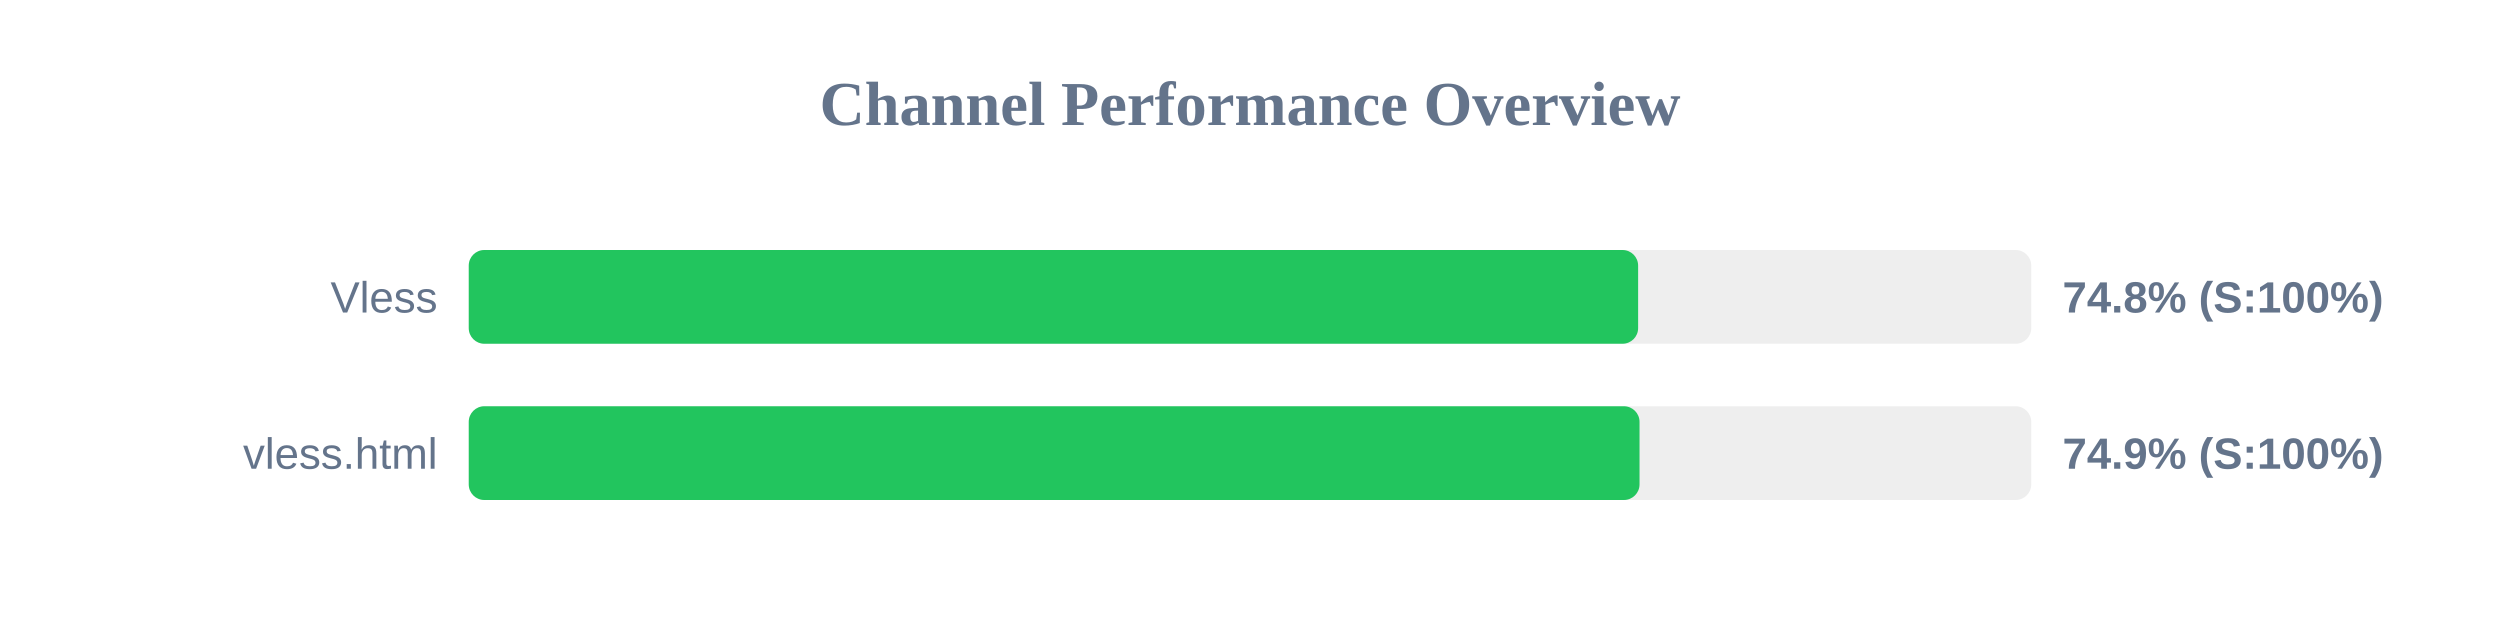
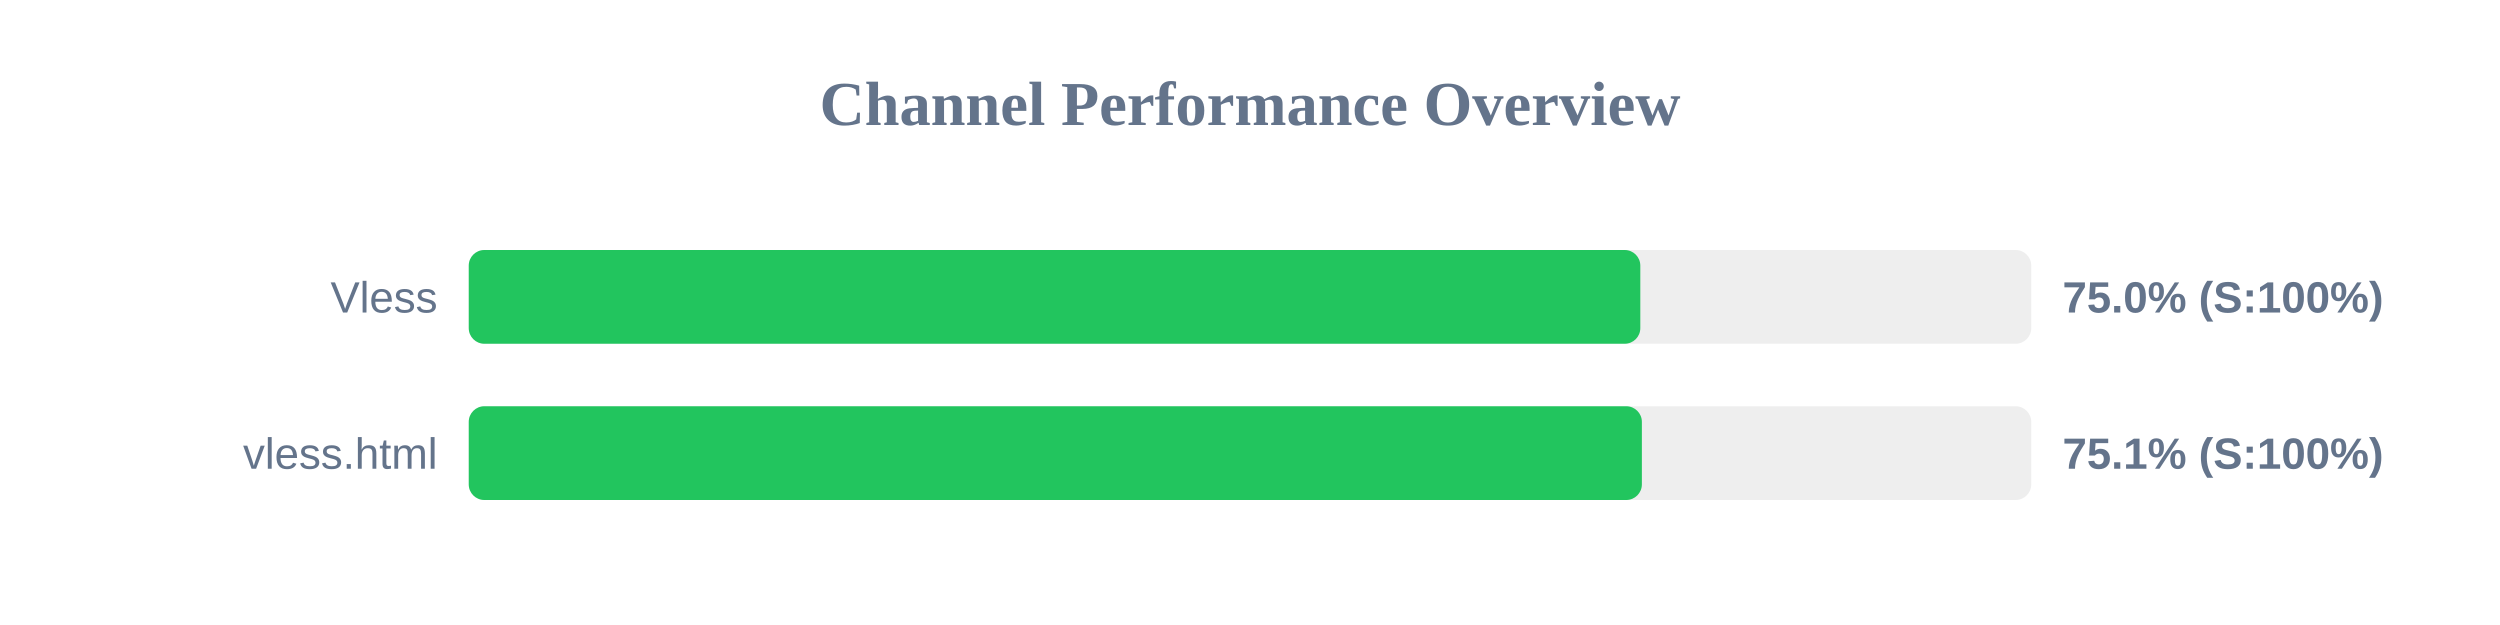
<svg xmlns="http://www.w3.org/2000/svg" width="800" height="200" version="1.1">
  <style>
        .row { font: 14px Arial; fill: #64748b; }
        .score { font: bold 14px Arial; fill: #64748b; }
    </style>
  <text x="400" y="40" text-anchor="middle" font-size="20px" font-weight="bold" fill="#64748b">Channel Performance Overview</text>
  <rect x="150" y="80" width="500" height="30" fill="#eee" rx="5" />
-   <rect x="150" y="80" width="374.2" height="30" fill="#22c55e" rx="5" />
+   <rect x="150" y="80" width="374.9" height="30" fill="#22c55e" rx="5" />
  <text x="140" y="100" text-anchor="end" class="row">Vless</text>
-   <text x="660" y="100" text-anchor="start" class="score">74.8% (S:100%)</text>
+   <text x="660" y="100" text-anchor="start" class="score">75.0% (S:100%)</text>
  <rect x="150" y="130" width="500" height="30" fill="#eee" rx="5" />
-   <rect x="150" y="130" width="374.65" height="30" fill="#22c55e" rx="5" />
+   <rect x="150" y="130" width="375.4" height="30" fill="#22c55e" rx="5" />
  <text x="140" y="150" text-anchor="end" class="row">vless.html</text>
-   <text x="660" y="150" text-anchor="start" class="score">74.9% (S:100%)</text>
+   <text x="660" y="150" text-anchor="start" class="score">75.1% (S:100%)</text>
</svg>
